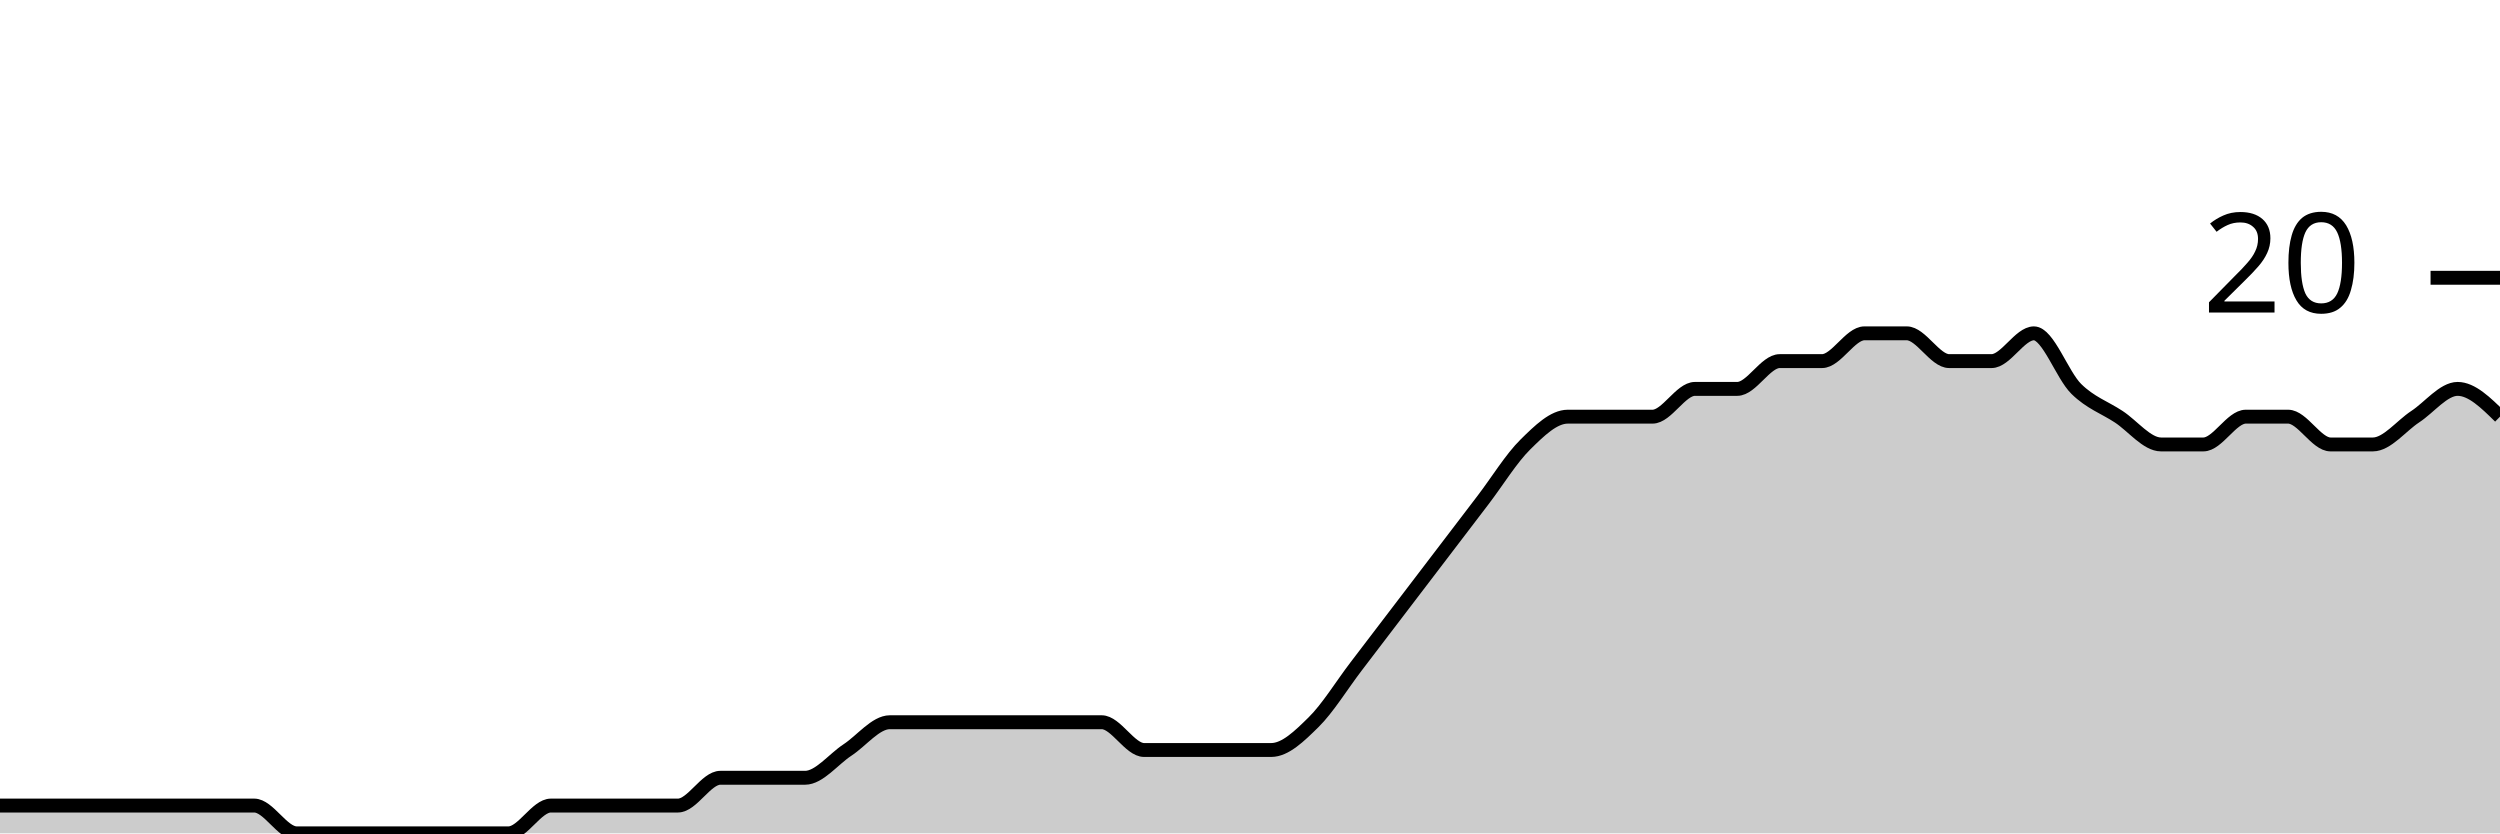
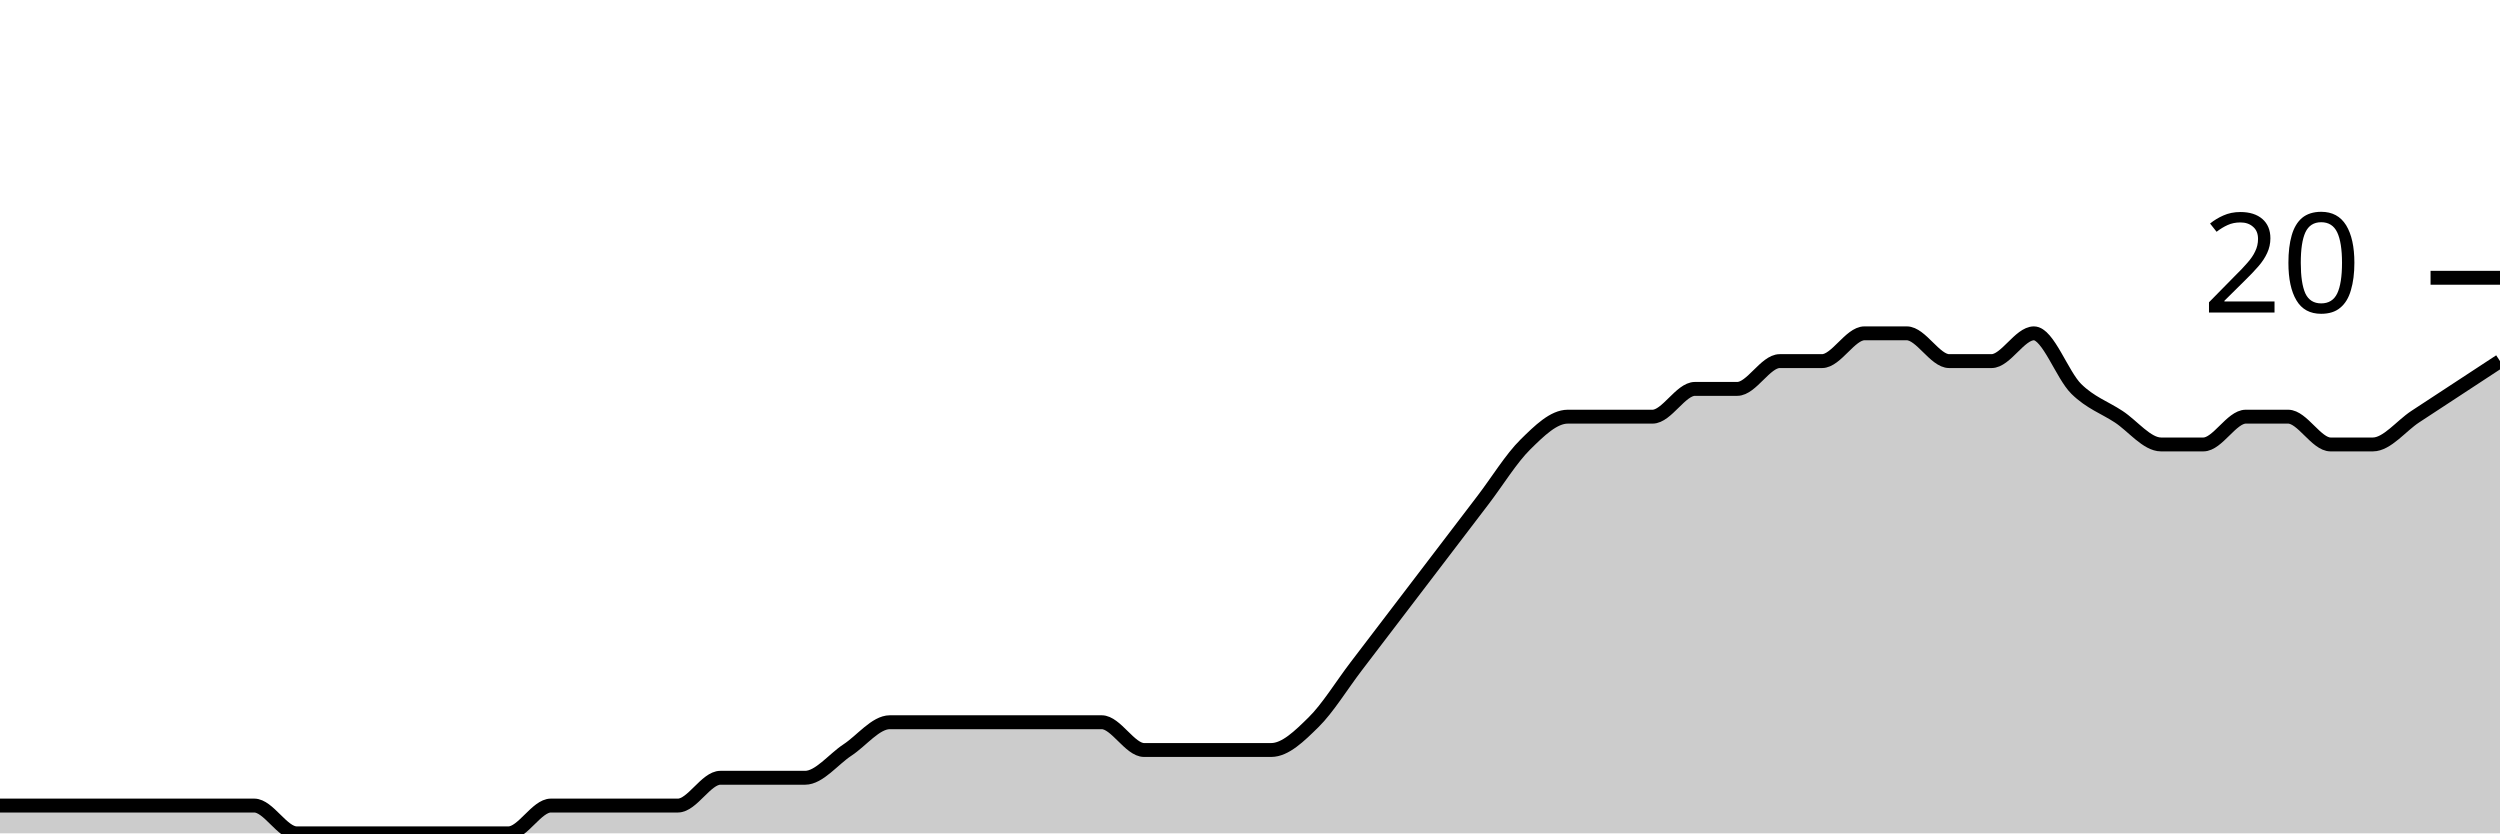
<svg xmlns="http://www.w3.org/2000/svg" viewBox="0 0 180 60">
  <g transform="translate(0,20)">
-     <path class="area" fill="rgba(0, 0, 0, 0.2)" d="M0,38C1.017,38,2.034,38,3.051,38C4.068,38,5.085,38,6.102,38C7.119,38,8.136,38,9.153,38C10.169,38,11.186,38,12.203,38C13.22,38,14.237,38,15.254,38C16.271,38,17.288,38,18.305,38C19.322,38,20.339,40,21.356,40C22.373,40,23.39,40,24.407,40C25.424,40,26.441,40,27.458,40C28.475,40,29.492,40,30.508,40C31.525,40,32.542,40,33.559,40C34.576,40,35.593,40,36.61,40C37.627,40,38.644,38,39.661,38C40.678,38,41.695,38,42.712,38C43.729,38,44.746,38,45.763,38C46.78,38,47.797,38,48.814,38C49.831,38,50.847,36,51.864,36C52.881,36,53.898,36,54.915,36C55.932,36,56.949,36,57.966,36C58.983,36,60,34.667,61.017,34C62.034,33.333,63.051,32,64.068,32C65.085,32,66.102,32,67.119,32C68.136,32,69.153,32,70.169,32C71.186,32,72.203,32,73.22,32C74.237,32,75.254,32,76.271,32C77.288,32,78.305,32,79.322,32C80.339,32,81.356,34,82.373,34C83.39,34,84.407,34,85.424,34C86.441,34,87.458,34,88.475,34C89.492,34,90.508,34,91.525,34C92.542,34,93.559,33,94.576,32C95.593,31,96.61,29.333,97.627,28C98.644,26.667,99.661,25.333,100.678,24C101.695,22.667,102.712,21.333,103.729,20C104.746,18.667,105.763,17.333,106.78,16C107.797,14.667,108.814,13,109.831,12C110.847,11,111.864,10,112.881,10C113.898,10,114.915,10,115.932,10C116.949,10,117.966,10,118.983,10C120,10,121.017,8,122.034,8C123.051,8,124.068,8,125.085,8C126.102,8,127.119,6,128.136,6C129.153,6,130.169,6,131.186,6C132.203,6,133.22,4,134.237,4C135.254,4,136.271,4,137.288,4C138.305,4,139.322,6,140.339,6C141.356,6,142.373,6,143.39,6C144.407,6,145.424,4,146.441,4C147.458,4,148.475,7,149.492,8C150.508,9,151.525,9.333,152.542,10C153.559,10.667,154.576,12,155.593,12C156.61,12,157.627,12,158.644,12C159.661,12,160.678,10,161.695,10C162.712,10,163.729,10,164.746,10C165.763,10,166.78,12,167.797,12C168.814,12,169.831,12,170.847,12C171.864,12,172.881,10.667,173.898,10C174.915,9.333,175.932,8,176.949,8C177.966,8,178.983,9,180,10L180,40C178.983,40,177.966,40,176.949,40C175.932,40,174.915,40,173.898,40C172.881,40,171.864,40,170.847,40C169.831,40,168.814,40,167.797,40C166.78,40,165.763,40,164.746,40C163.729,40,162.712,40,161.695,40C160.678,40,159.661,40,158.644,40C157.627,40,156.61,40,155.593,40C154.576,40,153.559,40,152.542,40C151.525,40,150.508,40,149.492,40C148.475,40,147.458,40,146.441,40C145.424,40,144.407,40,143.39,40C142.373,40,141.356,40,140.339,40C139.322,40,138.305,40,137.288,40C136.271,40,135.254,40,134.237,40C133.22,40,132.203,40,131.186,40C130.169,40,129.153,40,128.136,40C127.119,40,126.102,40,125.085,40C124.068,40,123.051,40,122.034,40C121.017,40,120,40,118.983,40C117.966,40,116.949,40,115.932,40C114.915,40,113.898,40,112.881,40C111.864,40,110.847,40,109.831,40C108.814,40,107.797,40,106.78,40C105.763,40,104.746,40,103.729,40C102.712,40,101.695,40,100.678,40C99.661,40,98.644,40,97.627,40C96.61,40,95.593,40,94.576,40C93.559,40,92.542,40,91.525,40C90.508,40,89.492,40,88.475,40C87.458,40,86.441,40,85.424,40C84.407,40,83.39,40,82.373,40C81.356,40,80.339,40,79.322,40C78.305,40,77.288,40,76.271,40C75.254,40,74.237,40,73.22,40C72.203,40,71.186,40,70.169,40C69.153,40,68.136,40,67.119,40C66.102,40,65.085,40,64.068,40C63.051,40,62.034,40,61.017,40C60,40,58.983,40,57.966,40C56.949,40,55.932,40,54.915,40C53.898,40,52.881,40,51.864,40C50.847,40,49.831,40,48.814,40C47.797,40,46.78,40,45.763,40C44.746,40,43.729,40,42.712,40C41.695,40,40.678,40,39.661,40C38.644,40,37.627,40,36.61,40C35.593,40,34.576,40,33.559,40C32.542,40,31.525,40,30.508,40C29.492,40,28.475,40,27.458,40C26.441,40,25.424,40,24.407,40C23.39,40,22.373,40,21.356,40C20.339,40,19.322,40,18.305,40C17.288,40,16.271,40,15.254,40C14.237,40,13.22,40,12.203,40C11.186,40,10.169,40,9.153,40C8.136,40,7.119,40,6.102,40C5.085,40,4.068,40,3.051,40C2.034,40,1.017,40,0,40Z" />
-     <path class="line" stroke="black" fill="none" d="M0,38C1.017,38,2.034,38,3.051,38C4.068,38,5.085,38,6.102,38C7.119,38,8.136,38,9.153,38C10.169,38,11.186,38,12.203,38C13.22,38,14.237,38,15.254,38C16.271,38,17.288,38,18.305,38C19.322,38,20.339,40,21.356,40C22.373,40,23.39,40,24.407,40C25.424,40,26.441,40,27.458,40C28.475,40,29.492,40,30.508,40C31.525,40,32.542,40,33.559,40C34.576,40,35.593,40,36.61,40C37.627,40,38.644,38,39.661,38C40.678,38,41.695,38,42.712,38C43.729,38,44.746,38,45.763,38C46.78,38,47.797,38,48.814,38C49.831,38,50.847,36,51.864,36C52.881,36,53.898,36,54.915,36C55.932,36,56.949,36,57.966,36C58.983,36,60,34.667,61.017,34C62.034,33.333,63.051,32,64.068,32C65.085,32,66.102,32,67.119,32C68.136,32,69.153,32,70.169,32C71.186,32,72.203,32,73.22,32C74.237,32,75.254,32,76.271,32C77.288,32,78.305,32,79.322,32C80.339,32,81.356,34,82.373,34C83.39,34,84.407,34,85.424,34C86.441,34,87.458,34,88.475,34C89.492,34,90.508,34,91.525,34C92.542,34,93.559,33,94.576,32C95.593,31,96.61,29.333,97.627,28C98.644,26.667,99.661,25.333,100.678,24C101.695,22.667,102.712,21.333,103.729,20C104.746,18.667,105.763,17.333,106.78,16C107.797,14.667,108.814,13,109.831,12C110.847,11,111.864,10,112.881,10C113.898,10,114.915,10,115.932,10C116.949,10,117.966,10,118.983,10C120,10,121.017,8,122.034,8C123.051,8,124.068,8,125.085,8C126.102,8,127.119,6,128.136,6C129.153,6,130.169,6,131.186,6C132.203,6,133.22,4,134.237,4C135.254,4,136.271,4,137.288,4C138.305,4,139.322,6,140.339,6C141.356,6,142.373,6,143.39,6C144.407,6,145.424,4,146.441,4C147.458,4,148.475,7,149.492,8C150.508,9,151.525,9.333,152.542,10C153.559,10.667,154.576,12,155.593,12C156.61,12,157.627,12,158.644,12C159.661,12,160.678,10,161.695,10C162.712,10,163.729,10,164.746,10C165.763,10,166.78,12,167.797,12C168.814,12,169.831,12,170.847,12C171.864,12,172.881,10.667,173.898,10C174.915,9.333,175.932,8,176.949,8C177.966,8,178.983,9,180,10" />
+     <path class="area" fill="rgba(0, 0, 0, 0.2)" d="M0,38C1.017,38,2.034,38,3.051,38C4.068,38,5.085,38,6.102,38C7.119,38,8.136,38,9.153,38C10.169,38,11.186,38,12.203,38C13.22,38,14.237,38,15.254,38C16.271,38,17.288,38,18.305,38C19.322,38,20.339,40,21.356,40C22.373,40,23.39,40,24.407,40C25.424,40,26.441,40,27.458,40C28.475,40,29.492,40,30.508,40C31.525,40,32.542,40,33.559,40C34.576,40,35.593,40,36.61,40C37.627,40,38.644,38,39.661,38C40.678,38,41.695,38,42.712,38C43.729,38,44.746,38,45.763,38C46.78,38,47.797,38,48.814,38C49.831,38,50.847,36,51.864,36C52.881,36,53.898,36,54.915,36C55.932,36,56.949,36,57.966,36C58.983,36,60,34.667,61.017,34C62.034,33.333,63.051,32,64.068,32C65.085,32,66.102,32,67.119,32C68.136,32,69.153,32,70.169,32C71.186,32,72.203,32,73.22,32C74.237,32,75.254,32,76.271,32C77.288,32,78.305,32,79.322,32C80.339,32,81.356,34,82.373,34C83.39,34,84.407,34,85.424,34C86.441,34,87.458,34,88.475,34C89.492,34,90.508,34,91.525,34C92.542,34,93.559,33,94.576,32C95.593,31,96.61,29.333,97.627,28C98.644,26.667,99.661,25.333,100.678,24C101.695,22.667,102.712,21.333,103.729,20C104.746,18.667,105.763,17.333,106.78,16C107.797,14.667,108.814,13,109.831,12C110.847,11,111.864,10,112.881,10C113.898,10,114.915,10,115.932,10C116.949,10,117.966,10,118.983,10C120,10,121.017,8,122.034,8C123.051,8,124.068,8,125.085,8C126.102,8,127.119,6,128.136,6C129.153,6,130.169,6,131.186,6C132.203,6,133.22,4,134.237,4C135.254,4,136.271,4,137.288,4C138.305,4,139.322,6,140.339,6C141.356,6,142.373,6,143.39,6C144.407,6,145.424,4,146.441,4C147.458,4,148.475,7,149.492,8C150.508,9,151.525,9.333,152.542,10C153.559,10.667,154.576,12,155.593,12C156.61,12,157.627,12,158.644,12C159.661,12,160.678,10,161.695,10C162.712,10,163.729,10,164.746,10C165.763,10,166.78,12,167.797,12C168.814,12,169.831,12,170.847,12C171.864,12,172.881,10.667,173.898,10C174.915,9.333,175.932,8.667,176.949,8C177.966,7.333,178.983,6.667,180,6L180,40C178.983,40,177.966,40,176.949,40C175.932,40,174.915,40,173.898,40C172.881,40,171.864,40,170.847,40C169.831,40,168.814,40,167.797,40C166.78,40,165.763,40,164.746,40C163.729,40,162.712,40,161.695,40C160.678,40,159.661,40,158.644,40C157.627,40,156.61,40,155.593,40C154.576,40,153.559,40,152.542,40C151.525,40,150.508,40,149.492,40C148.475,40,147.458,40,146.441,40C145.424,40,144.407,40,143.39,40C142.373,40,141.356,40,140.339,40C139.322,40,138.305,40,137.288,40C136.271,40,135.254,40,134.237,40C133.22,40,132.203,40,131.186,40C130.169,40,129.153,40,128.136,40C127.119,40,126.102,40,125.085,40C124.068,40,123.051,40,122.034,40C121.017,40,120,40,118.983,40C117.966,40,116.949,40,115.932,40C114.915,40,113.898,40,112.881,40C111.864,40,110.847,40,109.831,40C108.814,40,107.797,40,106.78,40C105.763,40,104.746,40,103.729,40C102.712,40,101.695,40,100.678,40C99.661,40,98.644,40,97.627,40C96.61,40,95.593,40,94.576,40C93.559,40,92.542,40,91.525,40C90.508,40,89.492,40,88.475,40C87.458,40,86.441,40,85.424,40C84.407,40,83.39,40,82.373,40C81.356,40,80.339,40,79.322,40C78.305,40,77.288,40,76.271,40C75.254,40,74.237,40,73.22,40C72.203,40,71.186,40,70.169,40C69.153,40,68.136,40,67.119,40C66.102,40,65.085,40,64.068,40C63.051,40,62.034,40,61.017,40C60,40,58.983,40,57.966,40C56.949,40,55.932,40,54.915,40C53.898,40,52.881,40,51.864,40C50.847,40,49.831,40,48.814,40C47.797,40,46.78,40,45.763,40C44.746,40,43.729,40,42.712,40C41.695,40,40.678,40,39.661,40C38.644,40,37.627,40,36.61,40C35.593,40,34.576,40,33.559,40C32.542,40,31.525,40,30.508,40C29.492,40,28.475,40,27.458,40C26.441,40,25.424,40,24.407,40C23.39,40,22.373,40,21.356,40C20.339,40,19.322,40,18.305,40C17.288,40,16.271,40,15.254,40C14.237,40,13.22,40,12.203,40C11.186,40,10.169,40,9.153,40C8.136,40,7.119,40,6.102,40C5.085,40,4.068,40,3.051,40C2.034,40,1.017,40,0,40Z" />
+     <path class="line" stroke="black" fill="none" d="M0,38C1.017,38,2.034,38,3.051,38C4.068,38,5.085,38,6.102,38C7.119,38,8.136,38,9.153,38C10.169,38,11.186,38,12.203,38C13.22,38,14.237,38,15.254,38C16.271,38,17.288,38,18.305,38C19.322,38,20.339,40,21.356,40C22.373,40,23.39,40,24.407,40C25.424,40,26.441,40,27.458,40C28.475,40,29.492,40,30.508,40C31.525,40,32.542,40,33.559,40C34.576,40,35.593,40,36.61,40C37.627,40,38.644,38,39.661,38C40.678,38,41.695,38,42.712,38C43.729,38,44.746,38,45.763,38C46.78,38,47.797,38,48.814,38C49.831,38,50.847,36,51.864,36C52.881,36,53.898,36,54.915,36C55.932,36,56.949,36,57.966,36C58.983,36,60,34.667,61.017,34C62.034,33.333,63.051,32,64.068,32C65.085,32,66.102,32,67.119,32C68.136,32,69.153,32,70.169,32C71.186,32,72.203,32,73.22,32C74.237,32,75.254,32,76.271,32C77.288,32,78.305,32,79.322,32C80.339,32,81.356,34,82.373,34C83.39,34,84.407,34,85.424,34C86.441,34,87.458,34,88.475,34C89.492,34,90.508,34,91.525,34C92.542,34,93.559,33,94.576,32C95.593,31,96.61,29.333,97.627,28C98.644,26.667,99.661,25.333,100.678,24C101.695,22.667,102.712,21.333,103.729,20C104.746,18.667,105.763,17.333,106.78,16C107.797,14.667,108.814,13,109.831,12C110.847,11,111.864,10,112.881,10C113.898,10,114.915,10,115.932,10C116.949,10,117.966,10,118.983,10C120,10,121.017,8,122.034,8C123.051,8,124.068,8,125.085,8C126.102,8,127.119,6,128.136,6C129.153,6,130.169,6,131.186,6C132.203,6,133.22,4,134.237,4C135.254,4,136.271,4,137.288,4C138.305,4,139.322,6,140.339,6C141.356,6,142.373,6,143.39,6C144.407,6,145.424,4,146.441,4C147.458,4,148.475,7,149.492,8C150.508,9,151.525,9.333,152.542,10C153.559,10.667,154.576,12,155.593,12C156.61,12,157.627,12,158.644,12C159.661,12,160.678,10,161.695,10C162.712,10,163.729,10,164.746,10C165.763,10,166.78,12,167.797,12C168.814,12,169.831,12,170.847,12C171.864,12,172.881,10.667,173.898,10C174.915,9.333,175.932,8.667,176.949,8C177.966,7.333,178.983,6.667,180,6" />
    <path class="axis-ceiling" stroke-width="1" stroke="black" fill="none" d="M175,0L180,0" />
    <text class="axis-ceiling-label" font-family="sans-serif" text-anchor="end" font-size="10px" x="170" y="2.5">20</text>
  </g>
</svg>
